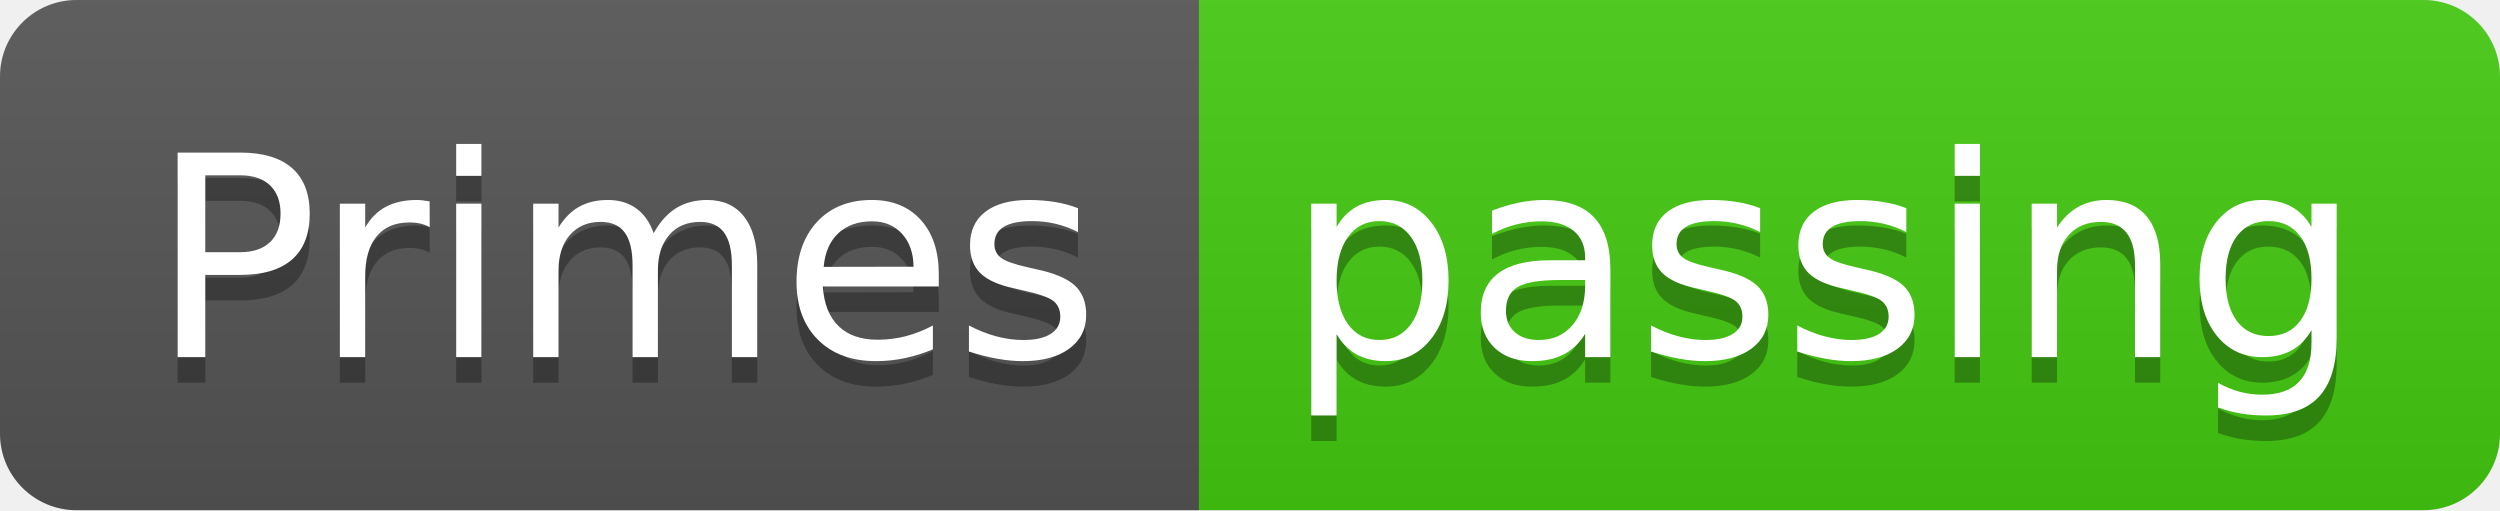
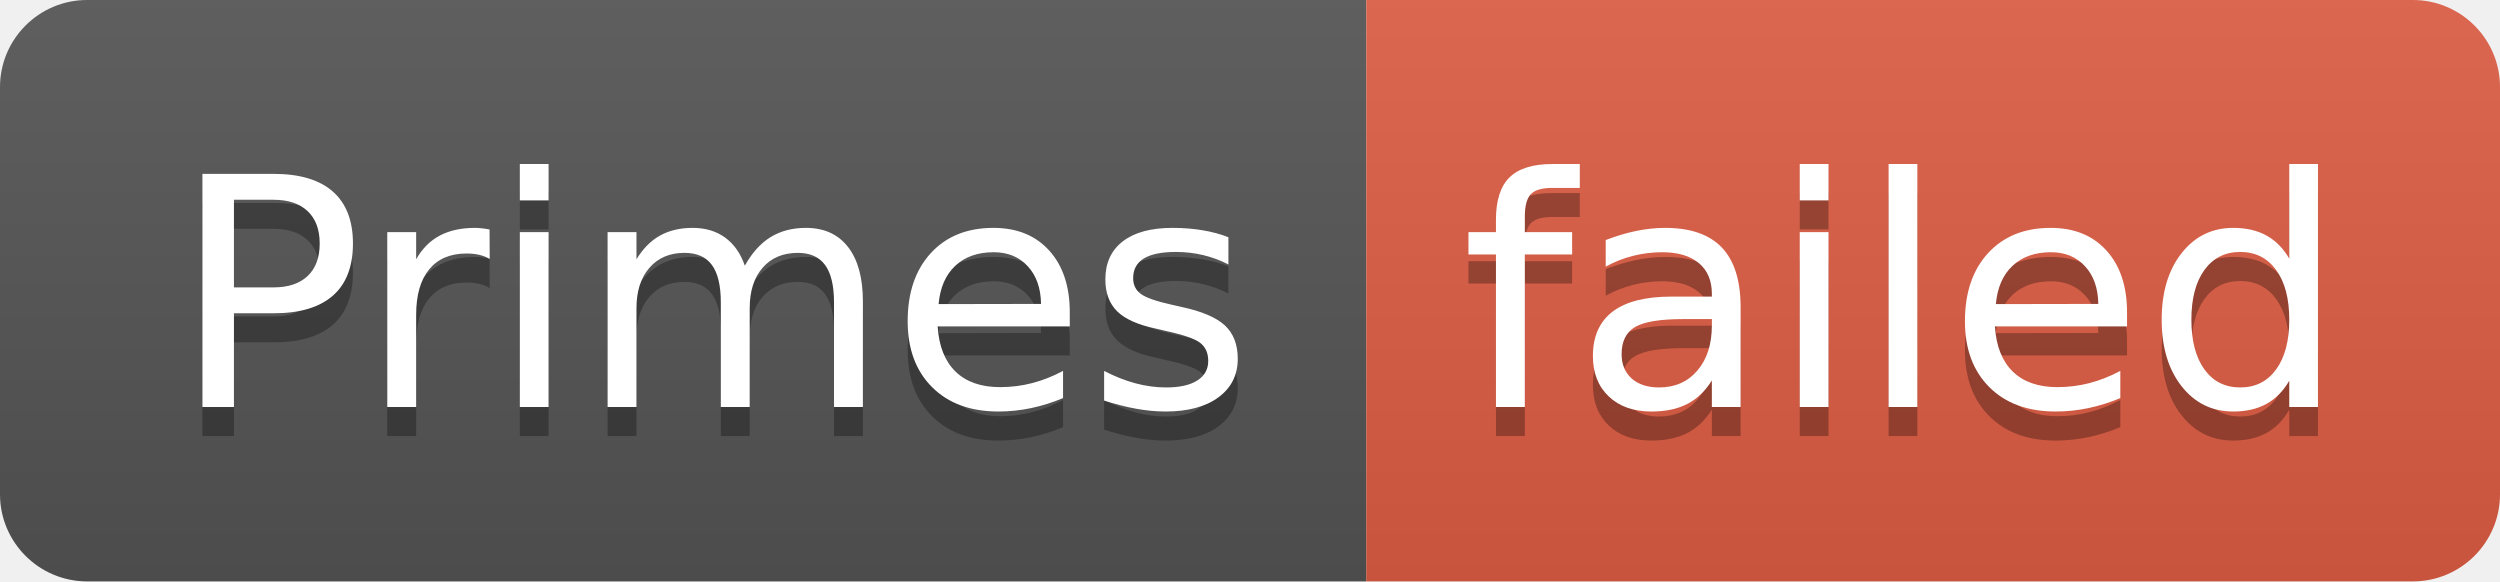
- <svg xmlns="http://www.w3.org/2000/svg" width="98" height="20" role="img" aria-label="Primes: passing">
+ <svg xmlns="http://www.w3.org/2000/svg" width="86" height="20" role="img" aria-label="Primes: failed">
  <linearGradient id="s" x2="0" y2="100%">
    <stop offset="0" stop-color="#bbb" stop-opacity=".1" />
    <stop offset="1" stop-opacity=".1" />
  </linearGradient>
  <clipPath id="r">
-     <rect width="98" height="20" rx="3" fill="#fff" />
+     <rect width="86" height="20" rx="3" fill="#fff" />
  </clipPath>
  <g clip-path="url(#r)">
    <rect width="47" height="20" fill="#555" />
-     <rect x="47" width="51" height="20" fill="#4c1" />
-     <rect width="98" height="20" fill="url(#s)" />
+     <rect x="47" width="39" height="20" fill="#e05d44" />
+     <rect width="86" height="20" fill="url(#s)" />
  </g>
  <g fill="#fff" text-anchor="middle" font-family="Verdana,Geneva,DejaVu Sans,sans-serif" text-rendering="geometricPrecision" font-size="110">
    <text aria-hidden="true" x="245" y="150" fill="#010101" fill-opacity=".3" transform="scale(.1)" textLength="370">Primes</text>
    <text x="245" y="140" transform="scale(.1)" fill="#fff" textLength="370">Primes</text>
-     <text aria-hidden="true" x="715" y="150" fill="#010101" fill-opacity=".3" transform="scale(.1)" textLength="410">passing</text>
-     <text x="715" y="140" transform="scale(.1)" fill="#fff" textLength="410">passing</text>
+     <text aria-hidden="true" x="655" y="150" fill="#010101" fill-opacity=".3" transform="scale(.1)" textLength="290">failed</text>
+     <text x="655" y="140" transform="scale(.1)" fill="#fff" textLength="290">failed</text>
  </g>
</svg>
